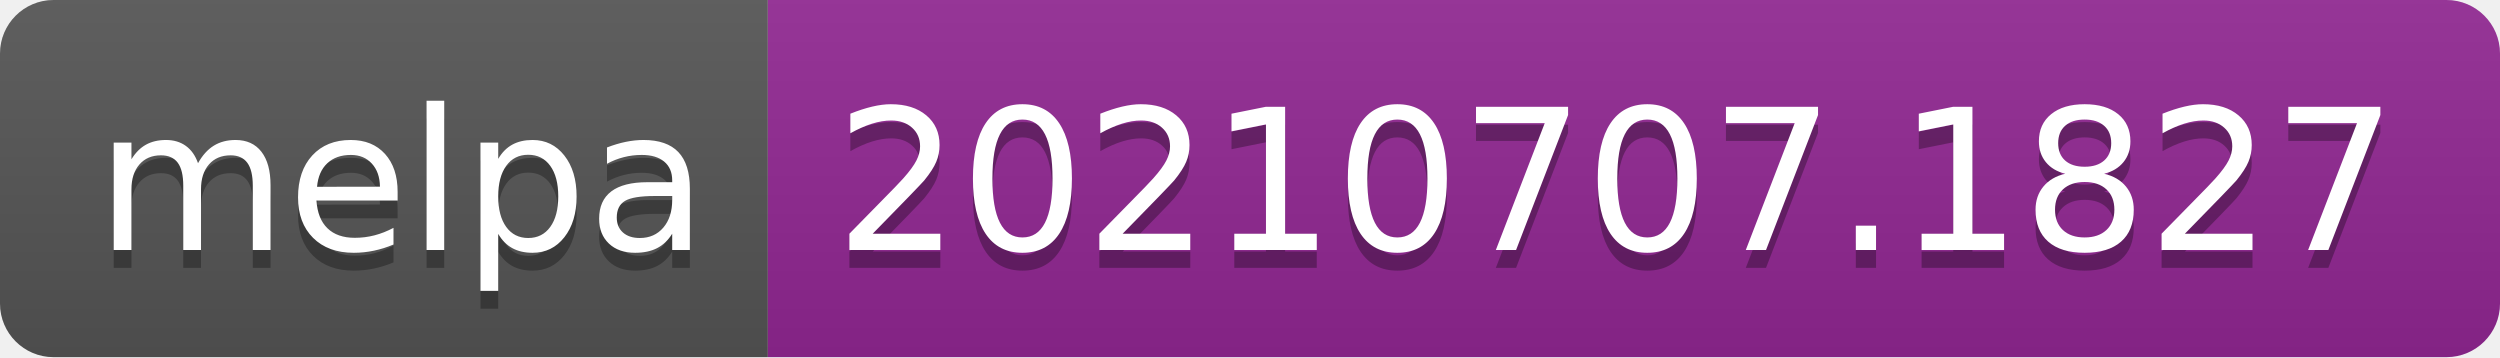
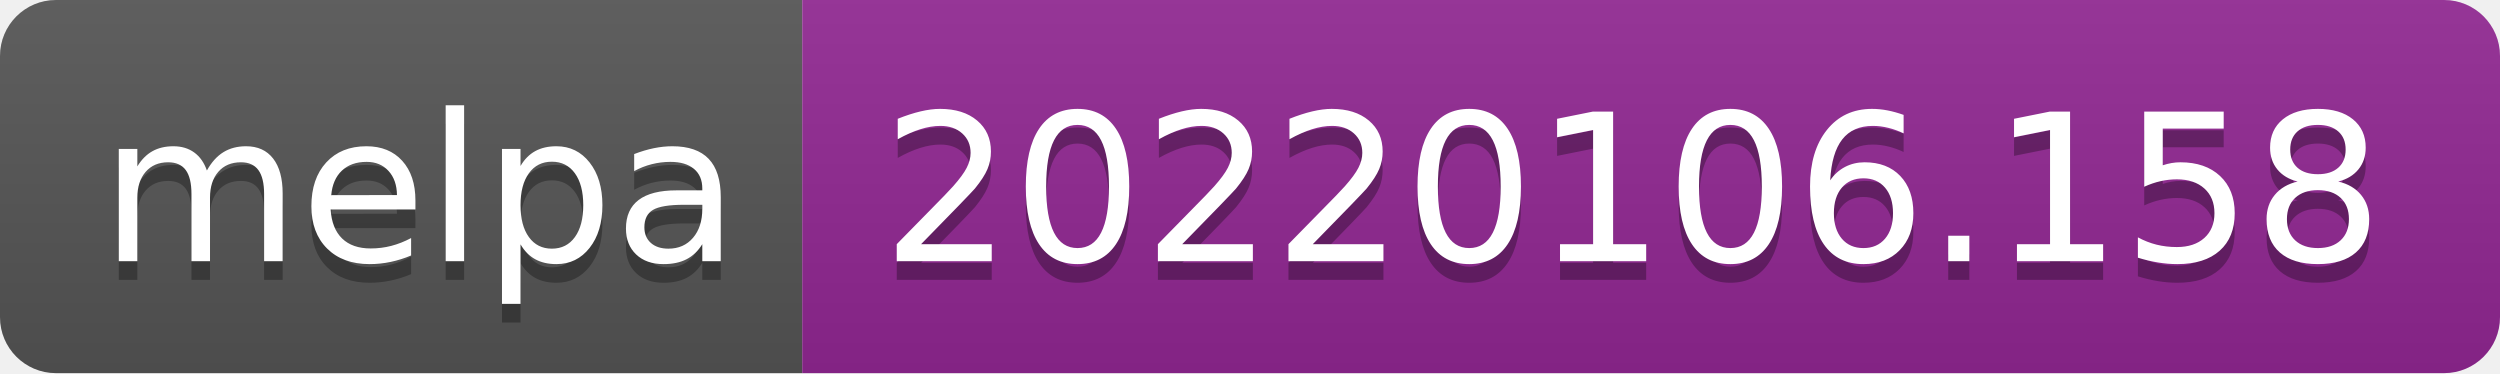
- <svg xmlns="http://www.w3.org/2000/svg" width="140" height="20" role="img" aria-label="melpa: 20210707.1827">
+ <svg xmlns="http://www.w3.org/2000/svg" width="134" height="20" role="img" aria-label="melpa: 20220106.158">
  <linearGradient id="s" x2="0" y2="100%">
    <stop offset="0" stop-color="#bbb" stop-opacity=".1" />
    <stop offset="1" stop-opacity=".1" />
  </linearGradient>
  <clipPath id="r">
-     <rect width="140" height="20" rx="3" fill="#fff" />
+     <rect width="134" height="20" rx="3" fill="#fff" />
  </clipPath>
  <g clip-path="url(#r)">
    <rect width="43" height="20" fill="#555" />
-     <rect x="43" width="97" height="20" fill="#922793" />
-     <rect width="140" height="20" fill="url(#s)" />
+     <rect x="43" width="91" height="20" fill="#922793" />
+     <rect width="134" height="20" fill="url(#s)" />
  </g>
  <g fill="#fff" text-anchor="middle" font-family="Verdana,Geneva,DejaVu Sans,sans-serif" text-rendering="geometricPrecision" font-size="110">
    <text aria-hidden="true" x="225" y="150" fill="#010101" fill-opacity=".3" transform="scale(.1)" textLength="330">melpa</text>
    <text x="225" y="140" transform="scale(.1)" fill="#fff" textLength="330">melpa</text>
-     <text aria-hidden="true" x="905" y="150" fill="#010101" fill-opacity=".3" transform="scale(.1)" textLength="870">20210707.1827</text>
-     <text x="905" y="140" transform="scale(.1)" fill="#fff" textLength="870">20210707.1827</text>
+     <text aria-hidden="true" x="875" y="150" fill="#010101" fill-opacity=".3" transform="scale(.1)" textLength="810">20220106.158</text>
+     <text x="875" y="140" transform="scale(.1)" fill="#fff" textLength="810">20220106.158</text>
  </g>
</svg>
